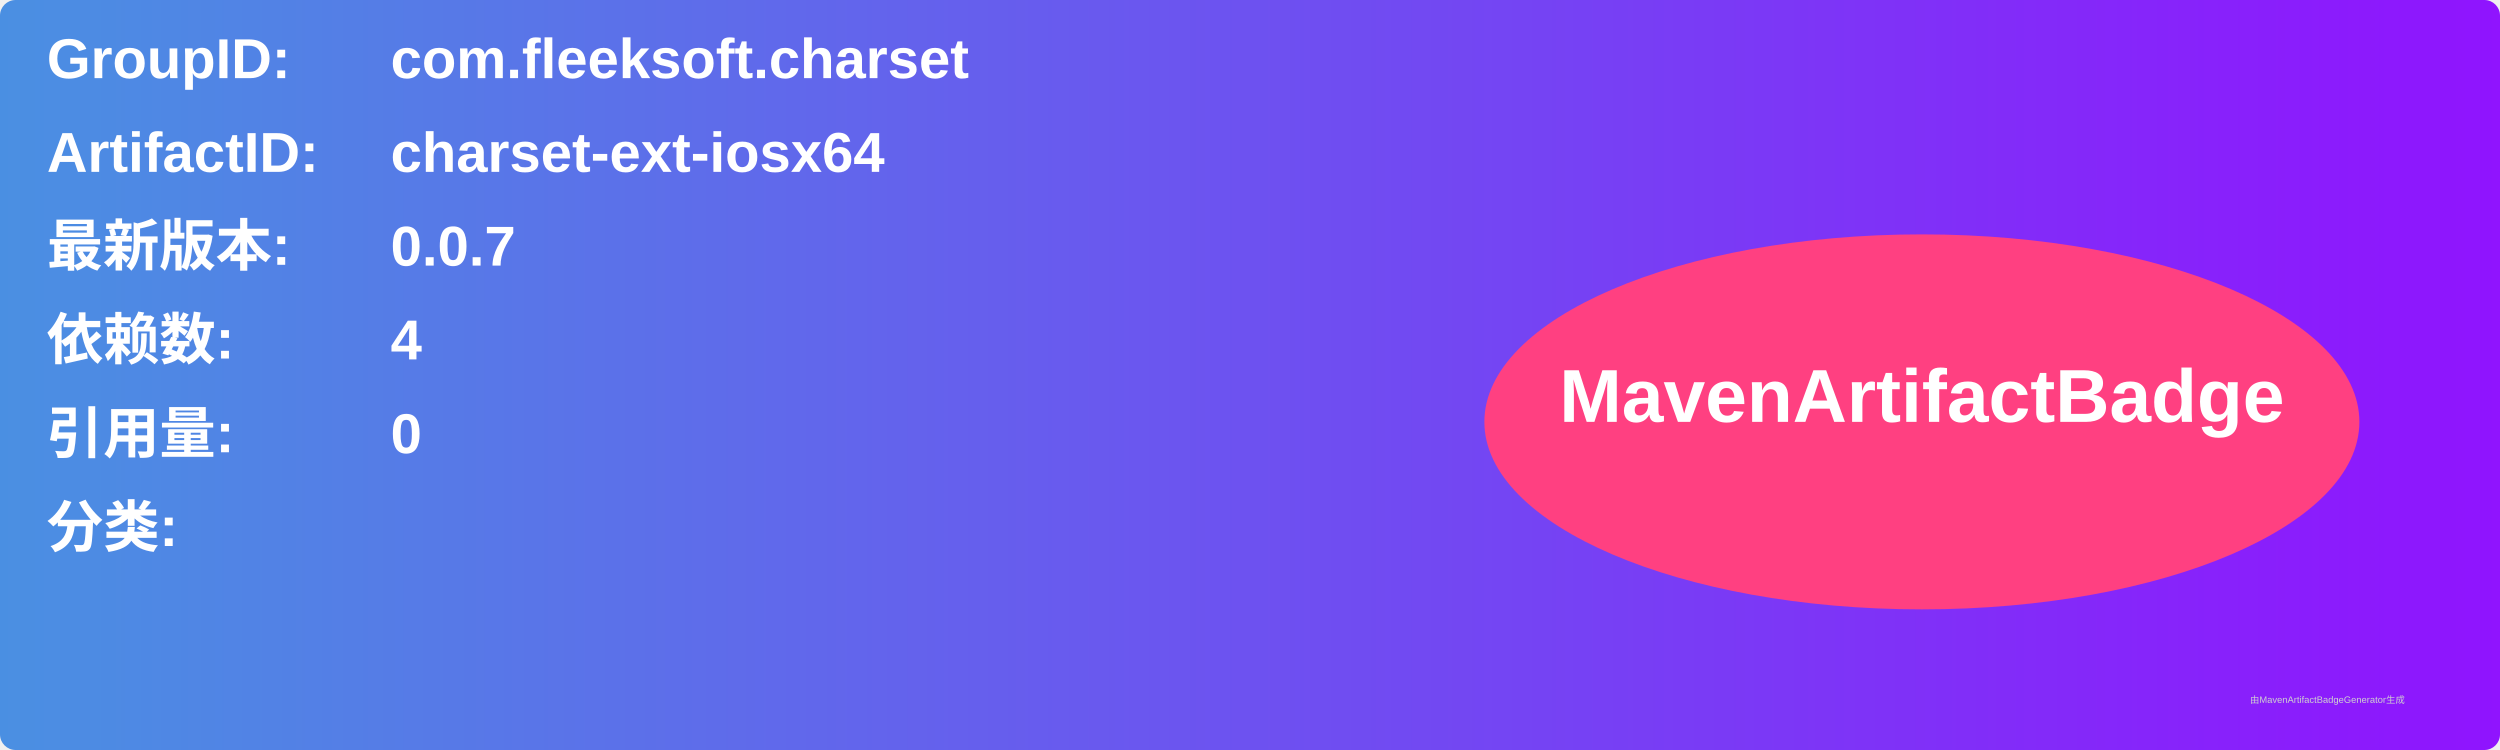
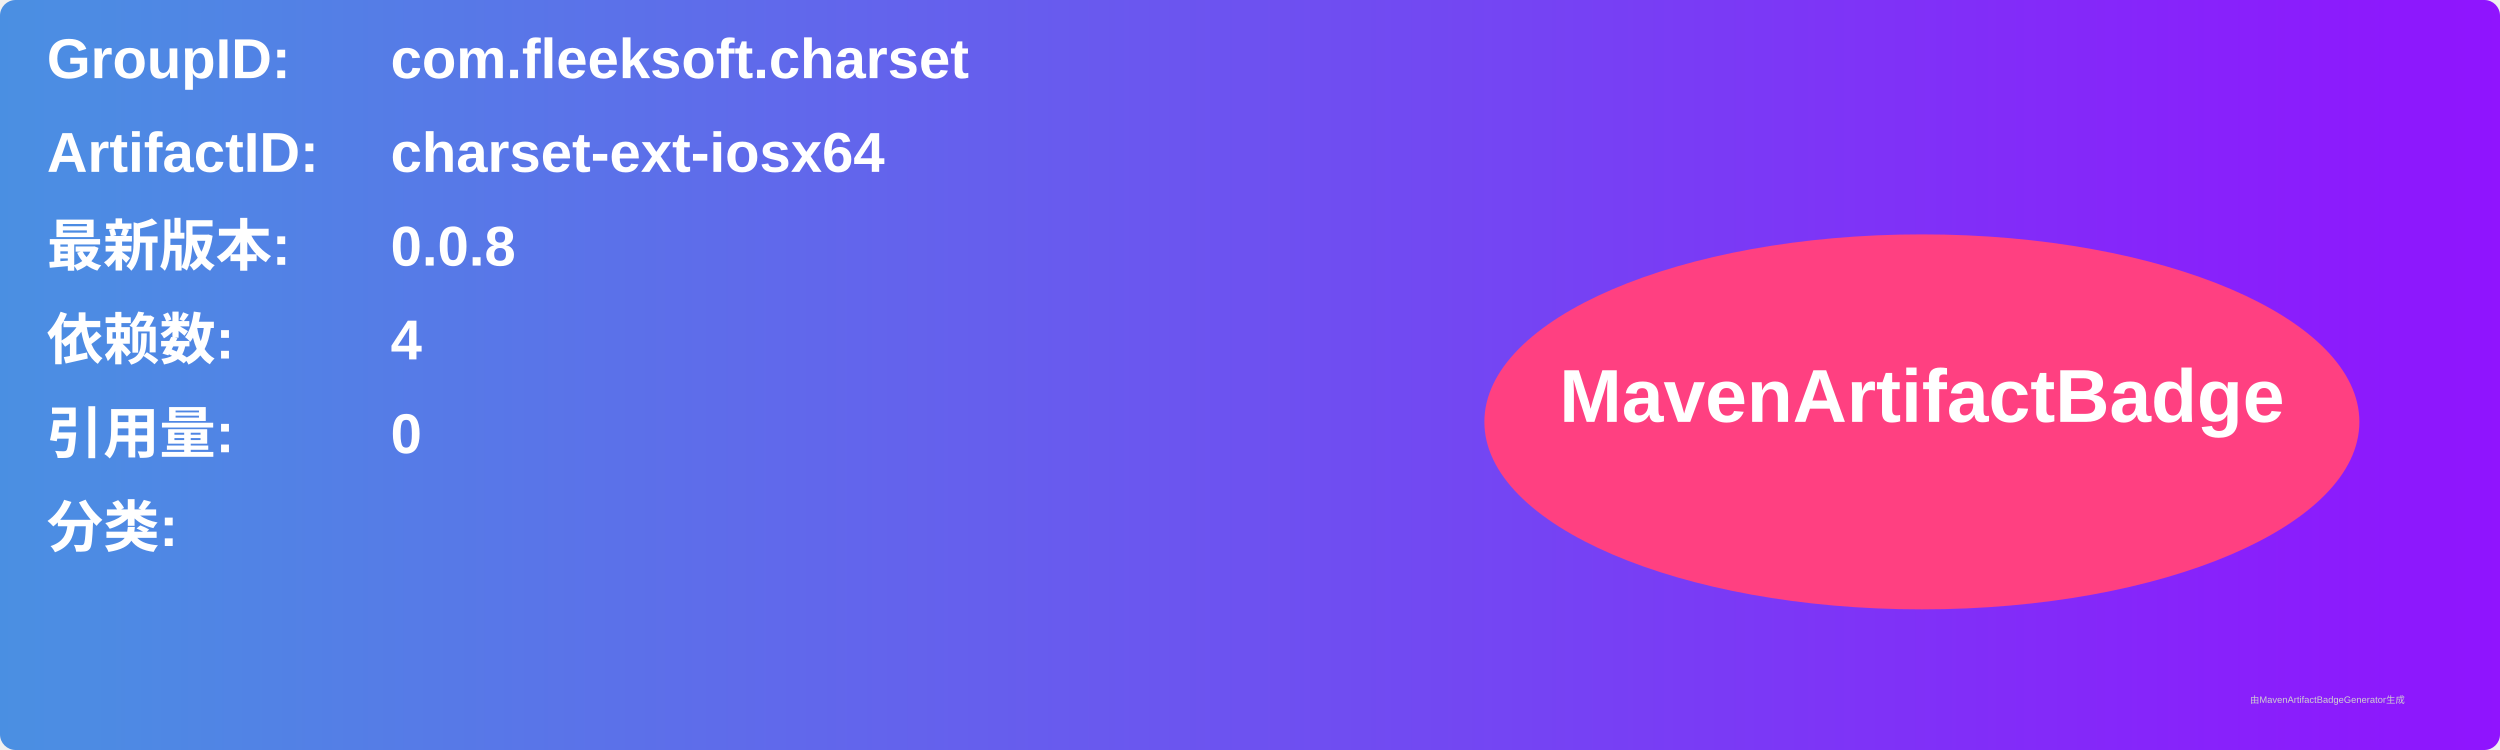
<svg xmlns="http://www.w3.org/2000/svg" width="800" height="240" viewBox="0 0 800 240">
  <linearGradient id="grad" x1="0%" y1="0%" x2="100%" y2="0%">
    <stop offset="0%" stop-color="#4a90e2" />
    <stop offset="100%" stop-color="#9013fe" />
  </linearGradient>
  <rect width="100%" height="100%" rx="5" ry="5" fill="url(#grad)" />
  <g transform="translate(15, 15)">
    <text x="0" y="10" font-family="Arial" font-size="18" fill="white" font-weight="bold" width="260">GroupID:</text>
    <text x="110" y="10" font-family="Arial" font-size="18" fill="white" font-weight="bold" width="460">com.fleeksoft.charset</text>
    <text x="0" y="40" font-family="Arial" font-size="18" fill="white" font-weight="bold" width="260">ArtifactID:</text>
    <text x="110" y="40" font-family="Arial" font-size="18" fill="white" font-weight="bold" width="460">charset-ext-iosx64</text>
    <text x="0" y="70" font-family="Arial" font-size="18" fill="white" font-weight="bold">最新版本:</text>
    <text x="110" y="70" font-family="Arial" font-size="18" fill="white" font-weight="bold">
-       <tspan font-weight="bold">0.0.7</tspan>
+       <tspan font-weight="bold">0.0.8</tspan>
    </text>
    <text x="0" y="100" font-family="Arial" font-size="18" fill="white" font-weight="bold">依赖数: </text>
    <text x="110" y="100" font-family="Arial" font-size="18" fill="white">
      <tspan font-weight="bold">4</tspan>
    </text>
    <text x="0" y="130" font-family="Arial" font-size="18" fill="white" font-weight="bold">引用量: </text>
    <text x="110" y="130" font-family="Arial" font-size="18" fill="white">
      <tspan font-weight="bold">0</tspan>
    </text>
    <text x="0" y="160" font-family="Arial" font-size="18" fill="white" font-weight="bold">分类:</text>
    <text x="10" y="190" font-family="Arial" font-size="10" fill="white">
      <tspan font-weight="bold" />
    </text>
    <ellipse cx="600" cy="120" rx="140" ry="60" fill="#ff4081" />
    <text x="600" y="120" text-anchor="middle" font-family="Arial" font-size="24" fill="white" font-weight="bold">MavenArtifactBadge</text>
  </g>
  <text x="720" y="225" font-family="Arial" font-size="3" fill="#d0d0d0">由MavenArtifactBadgeGenerator生成</text>
</svg>
